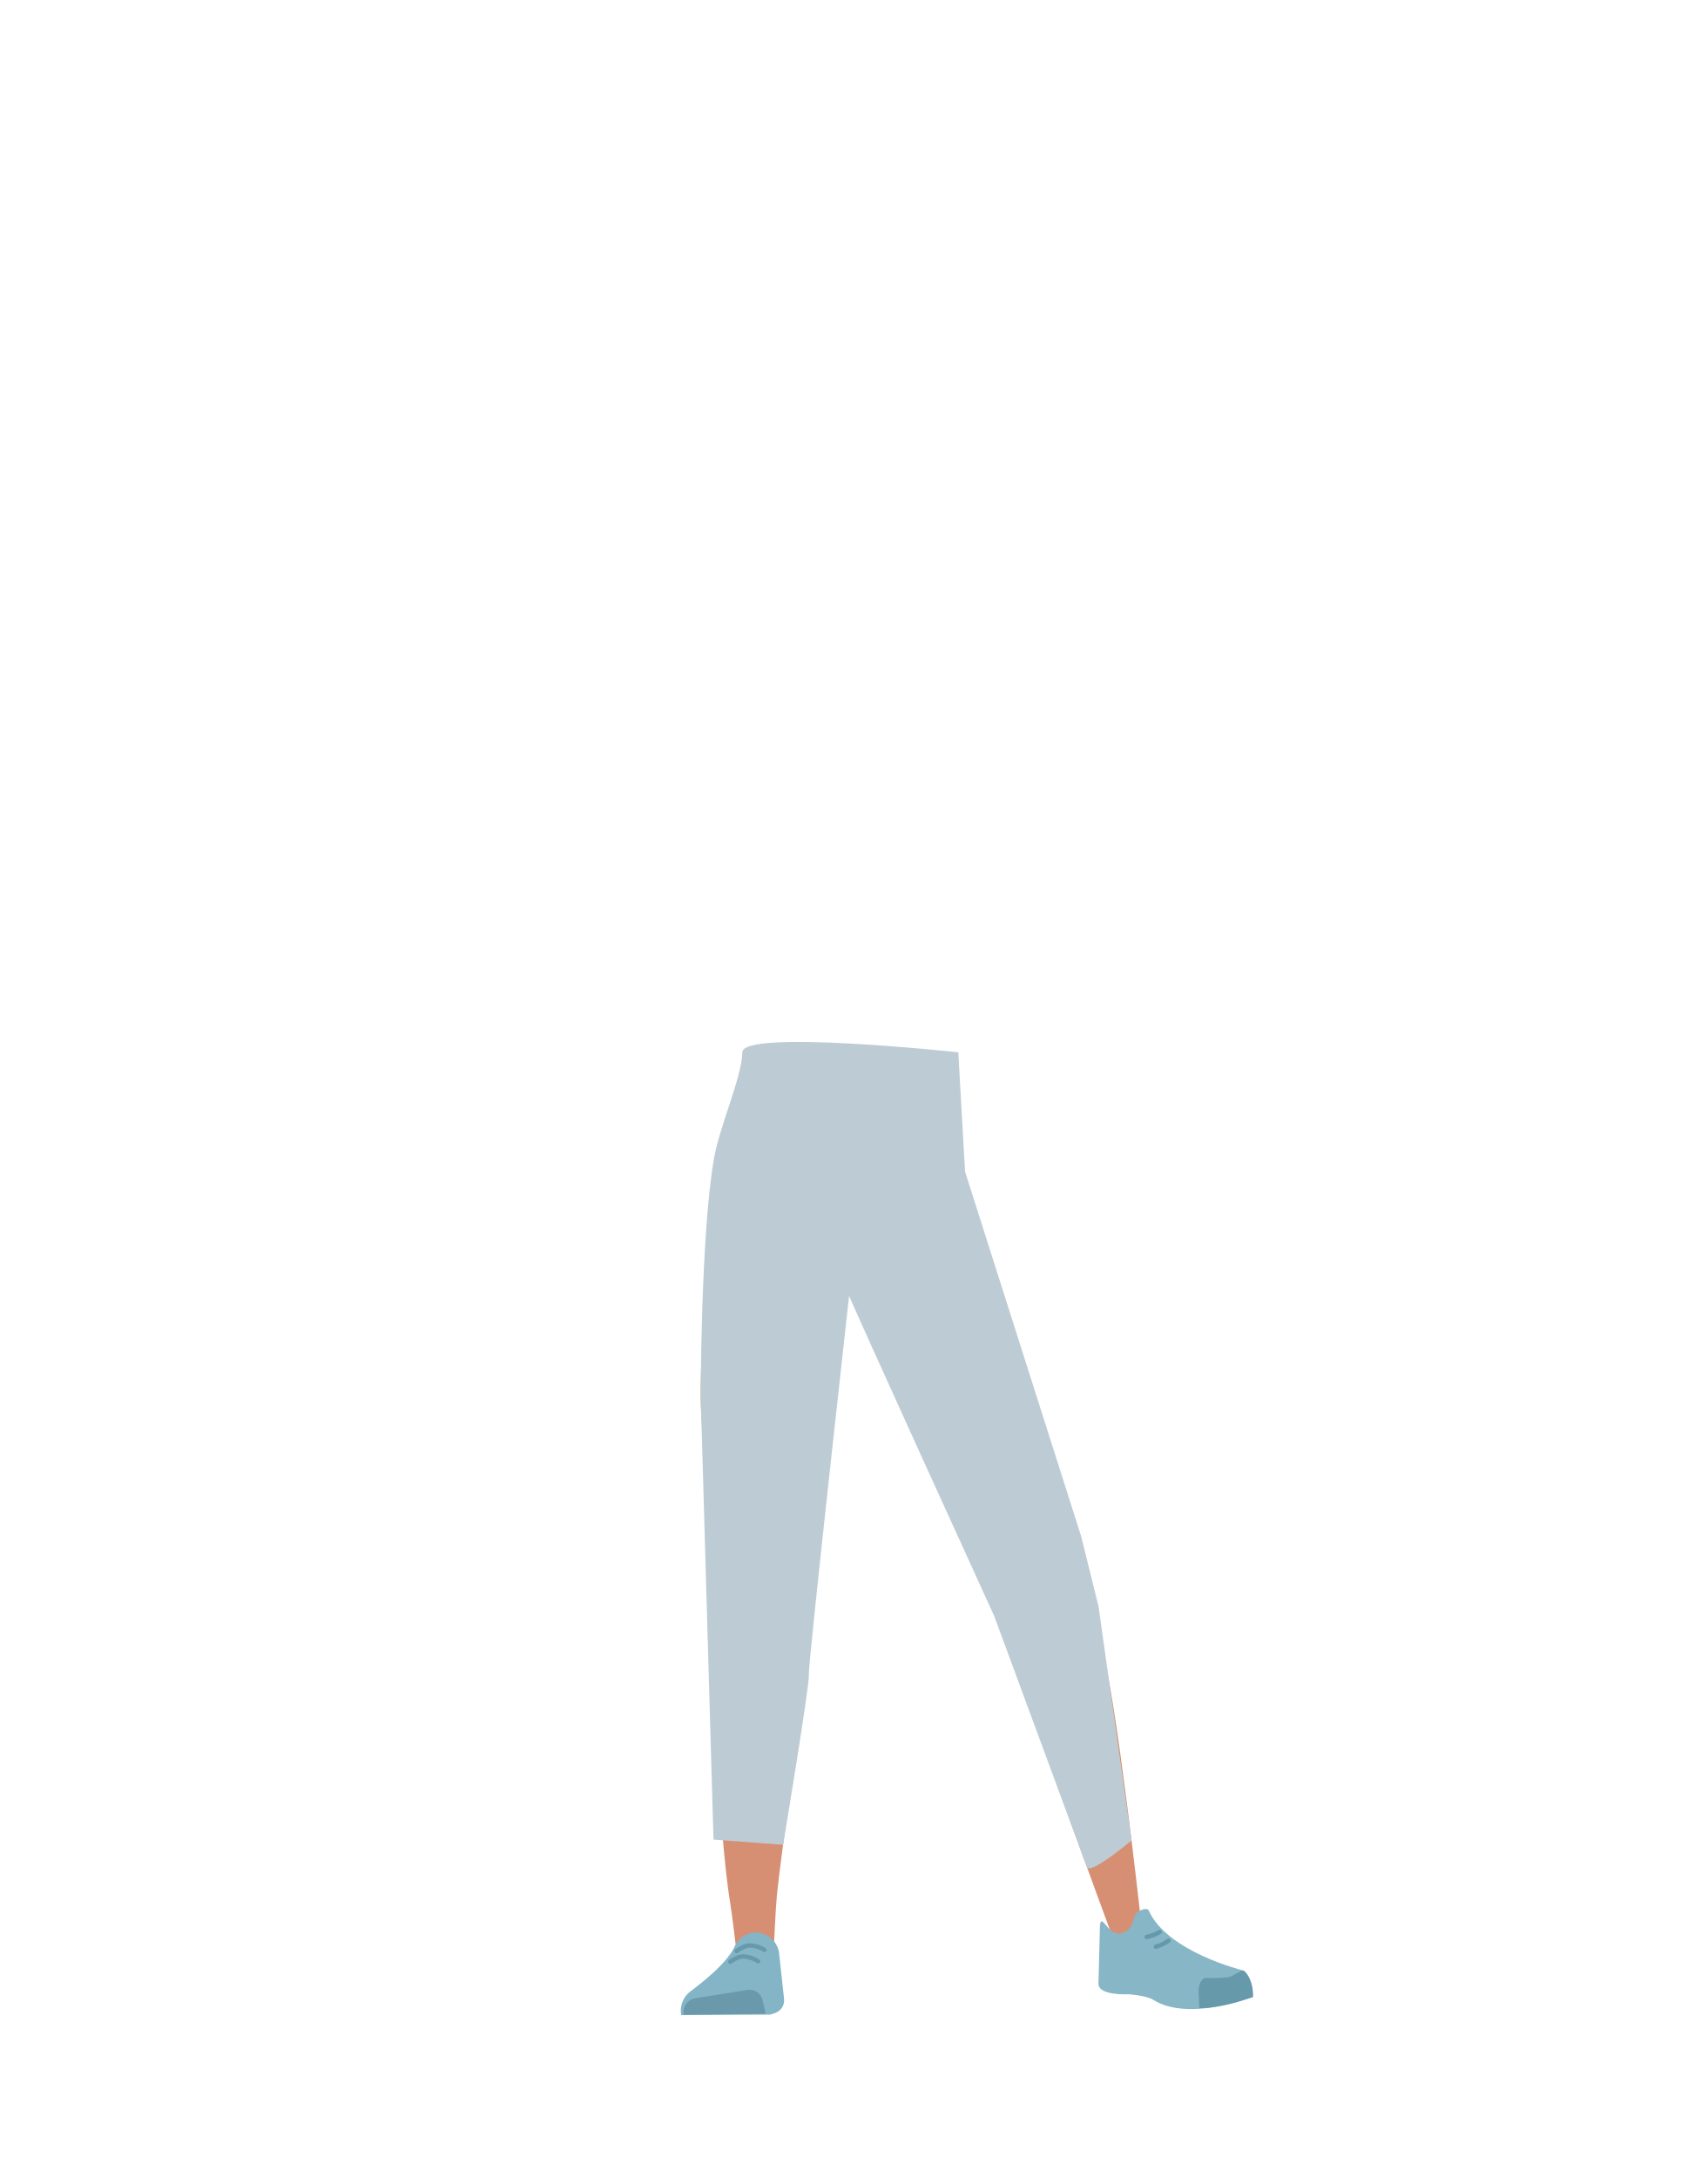
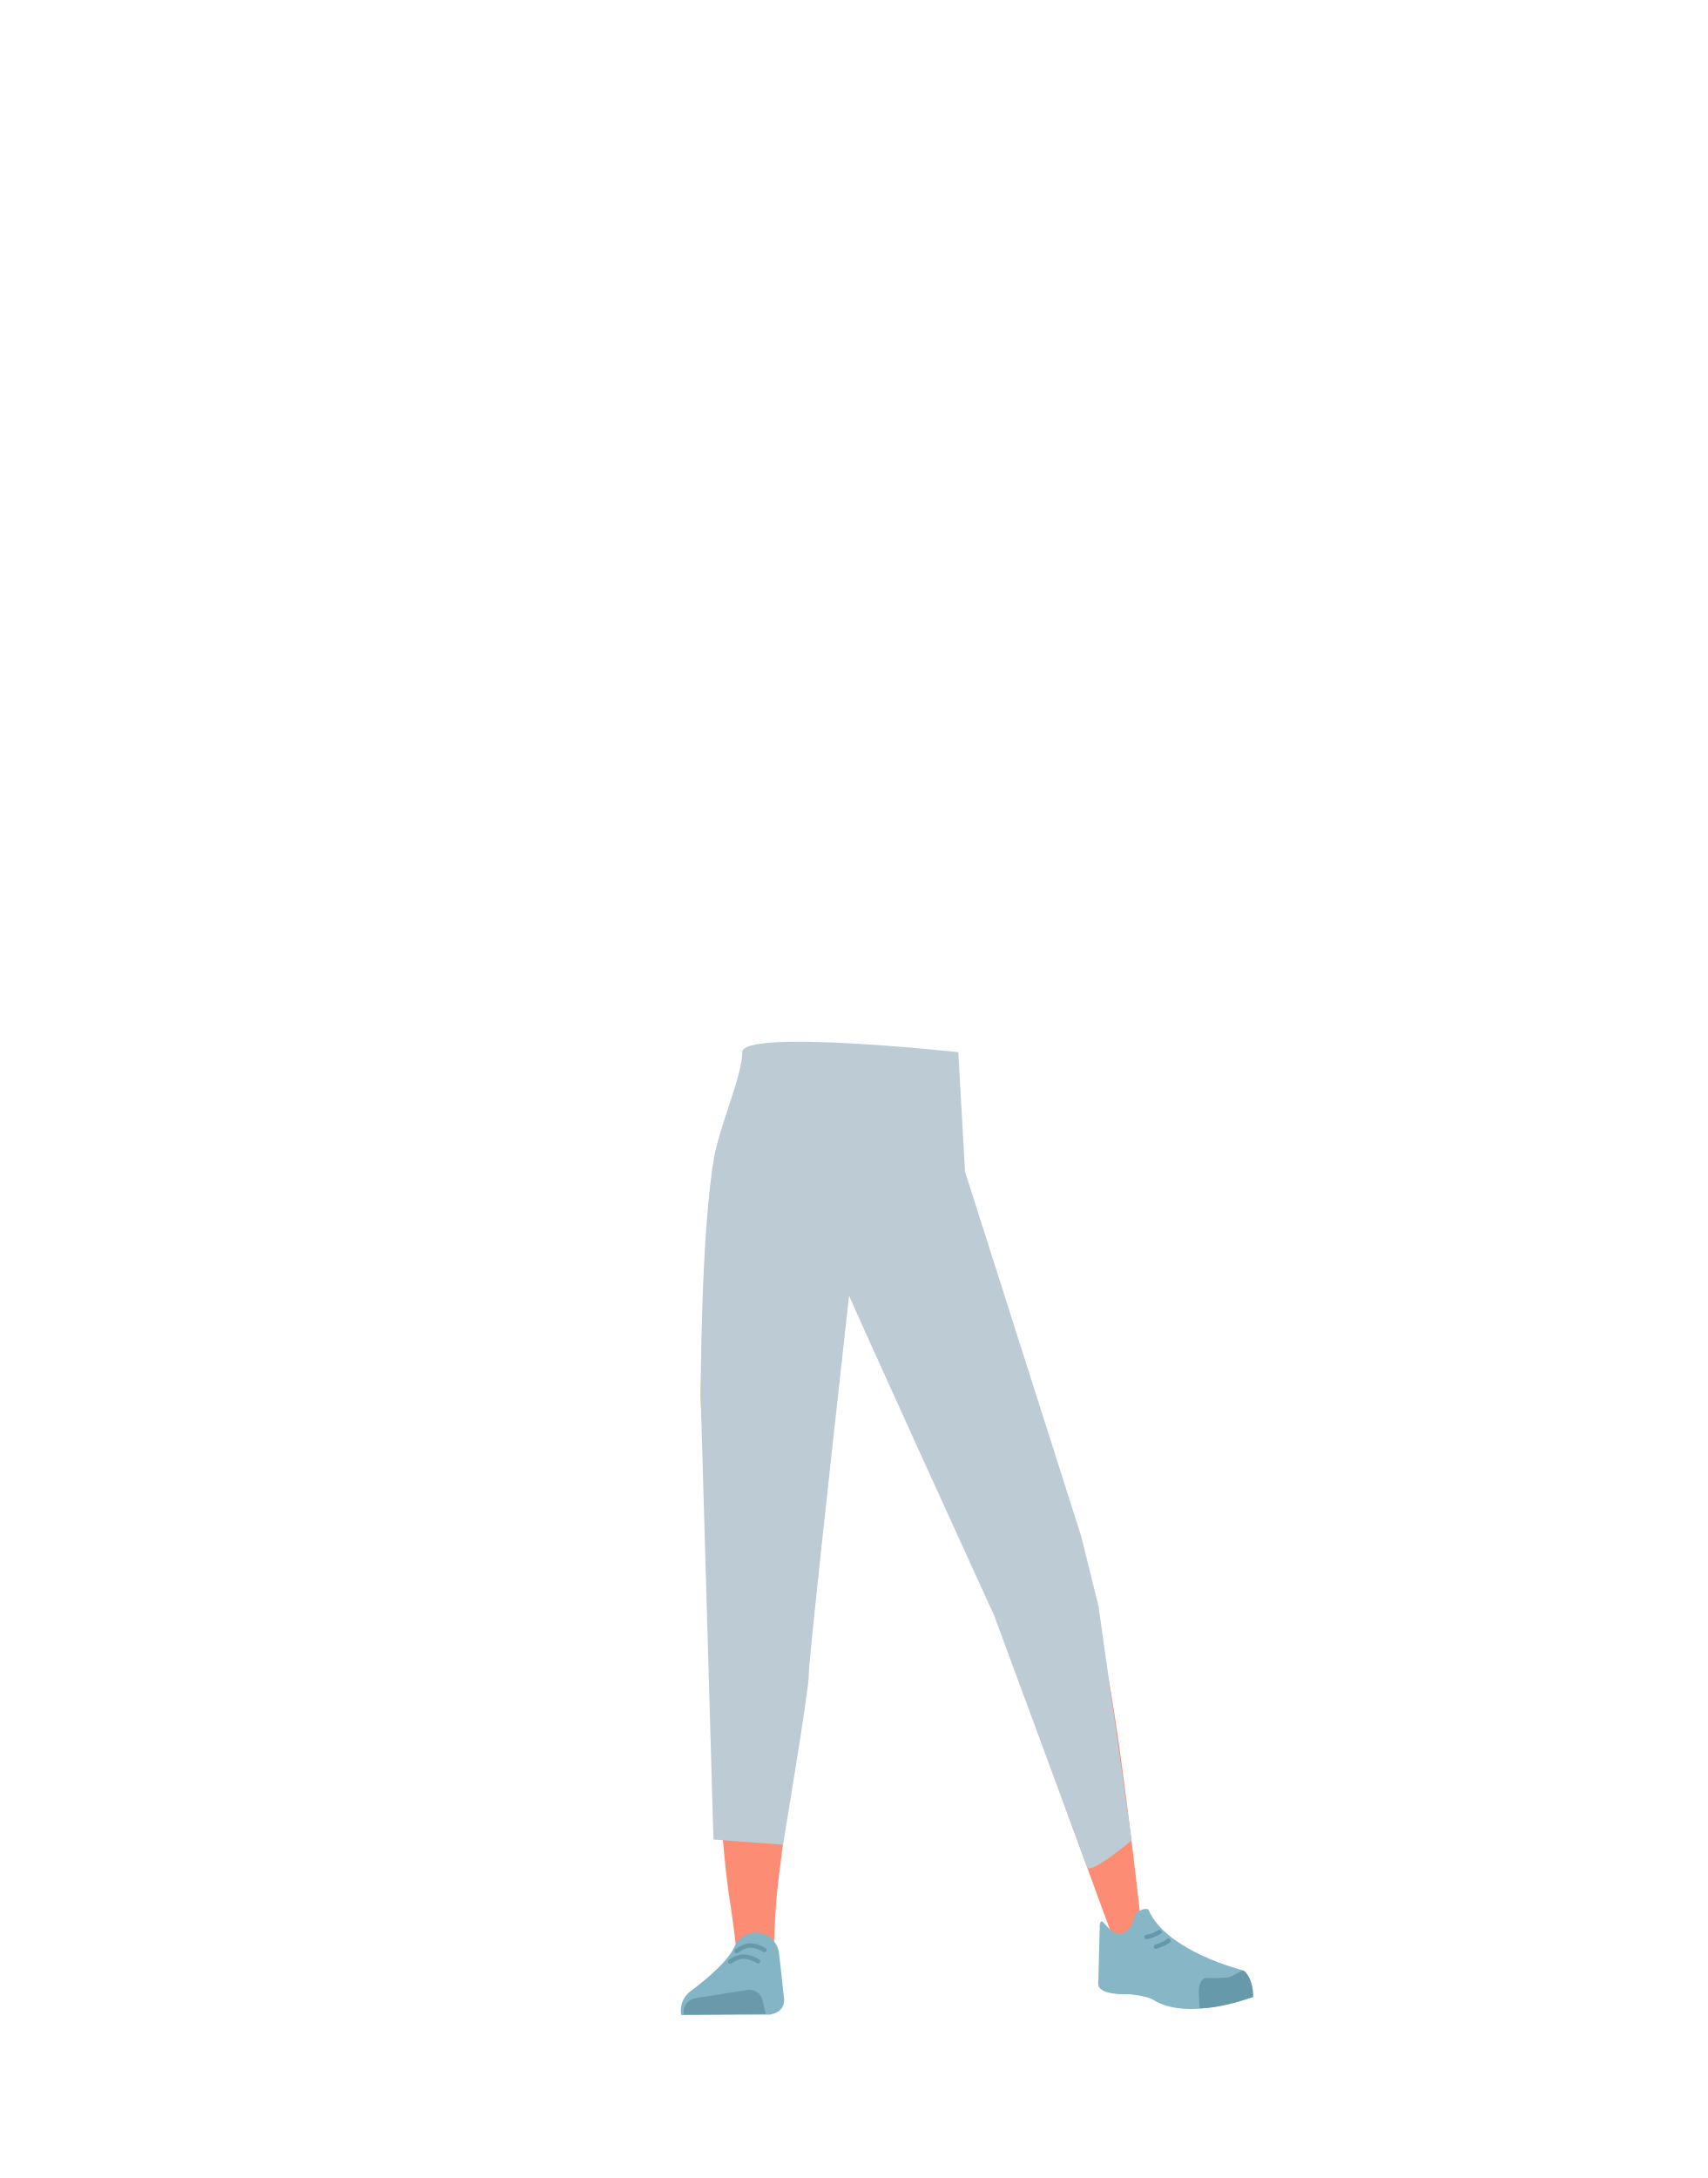
- <svg xmlns="http://www.w3.org/2000/svg" viewBox="0 0 788 1005">
-   <defs>
-     <style>.cls-1,.cls-12,.cls-9{fill:none;}.cls-2{clip-path:url(#clip-path);}.cls-3{fill:#745c62;}.cls-4{clip-path:url(#clip-path-2);}.cls-5{fill:#d4c06d;}.cls-6{fill:#d68f72;}.cls-7{fill:#83b5c6;}.cls-8{fill:#6999aa;}.cls-9{stroke:#69a;}.cls-12,.cls-9{stroke-linecap:round;stroke-miterlimit:10;stroke-width:2px;}.cls-10{fill:#87b6c7;}.cls-11{fill:#69a;}.cls-12{stroke:#6399aa;}.cls-13{fill:#bdccd4;}</style>
-     <clipPath id="clip-path">
-       <polygon class="cls-1" points="397.56 482 371.69 604.06 330.53 604.06 330.53 482 397.56 482" />
-     </clipPath>
-     <clipPath id="clip-path-2">
-       <polygon class="cls-1" points="397.56 482 371.69 604.06 409.31 620.76 458.83 509.2 397.56 482" />
-     </clipPath>
-   </defs>
-   <g id="Calque_10" data-name="Calque 10">
-     <g class="cls-2">
-       <path class="cls-3" d="M425.32,495.05c11,7.46,15.42,12.71,16.91,19.83,1.2,5.76-2.14,32.3-3.24,38.35-2.59,14.23-32.67,37.7-45.75,47.32-13.32,9.78-5.4-3.86-20.48-5.16-17-1.45-45.35-48.59-41.95-62.65,1.45-6,10.51-33.74,13.95-38.52,4.24-5.9,10.38-8.92,23.49-11.27a72.67,72.67,0,0,1,28.85,1.18S412.71,486.51,425.32,495.05Z" />
+ <svg xmlns="http://www.w3.org/2000/svg" xmlns:xlink="http://www.w3.org/1999/xlink" version="1.1" id="Calque_1" x="0px" y="0px" viewBox="0 0 788 1005" style="enable-background:new 0 0 788 1005;" xml:space="preserve">
+   <style type="text/css">
+ 	.st0{clip-path:url(#SVGID_00000011019871721151433130000008160125659832524982_);}
+ 	.st1{fill:#745C62;}
+ 	.st2{clip-path:url(#SVGID_00000125604425059495753870000008988965045182110632_);}
+ 	.st3{fill:#D4C06D;}
+ 	.st4{fill:#FD8C75;}
+ 	.st5{fill:#83B5C6;}
+ 	.st6{fill:#6999AA;}
+ 	.st7{fill:none;stroke:#6699AA;stroke-width:2;stroke-linecap:round;stroke-miterlimit:10;}
+ 	.st8{fill:#87B6C7;}
+ 	.st9{fill:#6699AA;}
+ 	.st10{fill:none;stroke:#6399AA;stroke-width:2;stroke-linecap:round;stroke-miterlimit:10;}
+ 	.st11{fill:#BDCCD4;}
+ </style>
+   <g id="Calque_10">
+     <g>
+       <defs>
+         <polygon id="SVGID_1_" points="397.6,482 371.7,604.1 330.5,604.1 330.5,482    " />
+       </defs>
+       <clipPath id="SVGID_00000040541702475928121060000005111012545640884148_">
+         <use xlink:href="#SVGID_1_" style="overflow:visible;" />
+       </clipPath>
+       <g style="clip-path:url(#SVGID_00000040541702475928121060000005111012545640884148_);">
+         <path class="st1" d="M425.3,495c11,7.5,15.4,12.7,16.9,19.8c1.2,5.8-2.1,32.3-3.2,38.3c-2.6,14.2-32.7,37.7-45.8,47.3     c-13.3,9.8-5.4-3.9-20.5-5.2c-17-1.5-45.4-48.6-42-62.7c1.5-6,10.5-33.7,14-38.5c4.2-5.9,10.4-8.9,23.5-11.3     c9.6-1.5,19.4-1.1,28.9,1.2C397.1,484.1,412.7,486.5,425.3,495z" />
+       </g>
    </g>
-     <g class="cls-4">
-       <path class="cls-3" d="M366.89,482.66C353.78,485,347.65,488,343.4,493.93c-3.44,4.78-11.16,30.39-12.61,36.37-3.4,14.06,14.57,47.7,22.63,61.81,8.2,14.34,6.5-1.34,20.81,3.6,16.13,5.56,61.16-26,63.76-40.25,1.1-6.06,4.08-35.11,2.88-40.87-1.49-7.12-5.88-12.37-16.9-19.83a72.6,72.6,0,0,0-26.85-10.63S381.89,480,366.89,482.66Z" />
+     <g>
+       <defs>
+         <polygon id="SVGID_00000052790316237236631520000001862512912269576376_" points="397.6,482 371.7,604.1 409.3,620.8      458.8,509.2    " />
+       </defs>
+       <clipPath id="SVGID_00000143575672180422543410000001185962887930153139_">
+         <use xlink:href="#SVGID_00000052790316237236631520000001862512912269576376_" style="overflow:visible;" />
+       </clipPath>
+       <g style="clip-path:url(#SVGID_00000143575672180422543410000001185962887930153139_);">
+         <path class="st1" d="M366.9,482.7c-13.1,2.3-19.2,5.3-23.5,11.3c-3.4,4.8-11.2,30.4-12.6,36.4c-3.4,14.1,14.6,47.7,22.6,61.8     c8.2,14.3,6.5-1.3,20.8,3.6c16.1,5.6,61.2-26,63.8-40.2c1.1-6.1,4.1-35.1,2.9-40.9c-1.5-7.1-5.9-12.4-16.9-19.8     c-8.1-5.3-17.3-8.9-26.9-10.6C397.1,484.1,381.9,480,366.9,482.7z" />
+       </g>
    </g>
-     <path class="cls-5" d="M331.46,732.05c1.22,10.93,8.45,19.2,16.94,19.37h0c8.12.16,15.06-7.14,16.58-17.43,0,0,8.81-73.38,9-99.72.05-6.23-1.58-24.89-1.58-24.89l-3.93-43.45s-2.75-20.49-19.52-23c-19.32-2.9-19.65,10.51-19.65,10.51s-6.18,69.05-6,90.9C323.55,664.47,331.46,732.05,331.46,732.05Z" />
-     <path class="cls-5" d="M492.1,719.38c2,10.81-2.5,20.83-10.57,23.46h0C473.81,745.36,465,740.4,460.6,731c0,0-29.79-67.65-37.66-92.78-1.86-6-5.73-24.28-5.73-24.28l-8.89-42.71s-3.33-20.4,12-27.69c17.64-8.4,21.86,4.33,21.86,4.33s26,64.26,32.16,85.23C480,652.43,492.1,719.38,492.1,719.38Z" />
-     <path class="cls-6" d="M348.34,714.69c-9.22.2-14.6,5.28-16,13.44,0,0-1.46,36.38-1.7,51.71-.38,24.57,2.47,74.71,6.48,98.93.87,5.31,2.75,21.33,2.75,21.33a8.93,8.93,0,0,0,9.05,8h0a8.94,8.94,0,0,0,8.22-8.66s.8-18.54,1.41-24.68c2.22-22.28,9.49-66.56,10-89,.31-13.49-2.3-54.8-2.3-54.8-1-13.56-10-16.24-17.93-16.36Z" />
-     <path class="cls-6" d="M474.47,704.45c8.9-2.38,15.37,1.11,18.78,8.73,0,0,11.4,33.23,15.54,48.21,6.64,24,17.34,120.79,17.34,120.79.63,4.85,1.55,11.29-2.83,12.33h0c-4.29,1-9.87-.34-11.34-4.89,0,0-32.53-87.82-38.75-109.67-3.74-13.15-11.78-54.42-11.78-54.42-2.48-13.6,5.49-18.75,13-21.08Z" />
-     <path class="cls-7" d="M348.62,891.7h0a10.92,10.92,0,0,0-9.62,6.63h0c-4,8.94-20.83,20.92-20.83,20.92a11.3,11.3,0,0,0-3.78,10.59h0l41.08-.24,2.31-.74a6.19,6.19,0,0,0,4.1-6.5l-2.36-21.7A11.07,11.07,0,0,0,348.62,891.7Z" />
-     <path class="cls-8" d="M315.57,929.63h0a6.46,6.46,0,0,1,5.12-7.51l24.44-3.92a6.16,6.16,0,0,1,6.87,4.9l1.4,6.16Z" />
-     <path class="cls-9" d="M340,900.29s3.17-2.53,6-2.61a14,14,0,0,1,6.84,2.07" />
-     <path class="cls-9" d="M337.05,905.18s3.23-2.44,6.07-2.43a13.92,13.92,0,0,1,6.79,2.25" />
-     <path class="cls-10" d="M519.07,891.55c4.21-2.19,3.65-6.18,5.23-8.51,1-1.41,5.15-3.15,5.89-1.49,8.45,19.08,43.3,27.6,43.3,27.6,3.83,3.05,4.92,7.56,4.54,12.39h0s-29.55,11.5-45.66,1.28c-3.23-2.05-11.37-2.6-11.37-2.6s-14.52.81-14-5.12l.69-26.74C508.44,881.88,511.86,895.32,519.07,891.55Z" />
-     <path class="cls-11" d="M578.37,921.47c.09-7.84-3.67-12.48-4.83-12.2-1.67.4-4.27,2.38-5.93,2.88-2.65.79-10.81.53-10.81.53-2.1-.12-3.66,2.67-3.59,6.43l.33,7.48s5,.51,16.59-2.58C572.05,923.5,578.37,921.47,578.37,921.47Z" />
-     <path class="cls-12" d="M535.23,891.47a18,18,0,0,1-6,2.31" />
-     <path class="cls-12" d="M539.33,895.49a18.46,18.46,0,0,1-5.85,2.8" />
-     <path class="cls-13" d="M361.44,851.25s12.36-74.11,11.88-78.47,20.09-188.35,20.09-188.35h0s-6.43,1.13-3.15,9.69S458.83,745.6,458.83,745.6s41.4,112,42.81,115.91,20.63-12.28,20.63-12.28L507,741.13l-8-32.26-53.57-168.2-3.13-55.1s-99.69-10.77-99.69,0-10.47,34-13.09,49.08c-6.12,35.29-6.11,109.68-6.11,109.68l5.9,204.52,32.19,2.4" />
+     <path class="st3" d="M331.5,732c1.2,10.9,8.5,19.2,16.9,19.4l0,0c8.1,0.2,15.1-7.1,16.6-17.4c0,0,8.8-73.4,9-99.7   c0-6.2-1.6-24.9-1.6-24.9l-3.9-43.5c0,0-2.8-20.5-19.5-23c-19.3-2.9-19.6,10.5-19.6,10.5s-6.2,69-6,90.9   C323.5,664.5,331.5,732,331.5,732z" />
+     <path class="st3" d="M492.1,719.4c2,10.8-2.5,20.8-10.6,23.5l0,0c-7.7,2.5-16.5-2.4-20.9-11.8c0,0-29.8-67.7-37.7-92.8   c-1.9-6-5.7-24.3-5.7-24.3l-8.9-42.7c0,0-3.3-20.4,12-27.7c17.6-8.4,21.9,4.3,21.9,4.3s26,64.3,32.2,85.2   C480,652.4,492.1,719.4,492.1,719.4z" />
+     <path class="st4" d="M348.3,714.7c-9.2,0.2-14.6,5.3-16,13.4c0,0-1.5,36.4-1.7,51.7c-0.4,24.6,2.5,74.7,6.5,98.9   c0.9,5.3,2.8,21.3,2.8,21.3c0.5,4.6,4.4,8.1,9,8l0,0c4.5-0.4,8.1-4.1,8.2-8.7c0,0,0.8-18.5,1.4-24.7c2.2-22.3,9.5-66.6,10-89   c0.3-13.5-2.3-54.8-2.3-54.8C365.2,717.4,356.2,714.7,348.3,714.7L348.3,714.7z" />
+     <path class="st4" d="M474.5,704.5c8.9-2.4,15.4,1.1,18.8,8.7c0,0,11.4,33.2,15.5,48.2c6.6,24,17.3,120.8,17.3,120.8   c0.6,4.8,1.5,11.3-2.8,12.3l0,0c-4.3,1-9.9-0.3-11.3-4.9c0,0-32.5-87.8-38.8-109.7c-3.7-13.2-11.8-54.4-11.8-54.4   C458.9,711.9,466.9,706.8,474.5,704.5L474.5,704.5z" />
+     <path class="st5" d="M348.6,891.7L348.6,891.7c-4.2,0.2-8,2.7-9.6,6.6l0,0c-4,8.9-20.8,20.9-20.8,20.9c-3.1,2.6-4.5,6.6-3.8,10.6   l0,0l41.1-0.2l2.3-0.7c2.7-1,4.4-3.6,4.1-6.5l-2.4-21.7C358.5,895.4,353.9,891.7,348.6,891.7z" />
+     <path class="st6" d="M315.6,929.6L315.6,929.6c-0.6-3.5,1.6-6.8,5.1-7.5l24.4-3.9c3.2-0.4,6.2,1.7,6.9,4.9l1.4,6.2L315.6,929.6z" />
+     <path class="st7" d="M340,900.3c0,0,3.2-2.5,6-2.6c2.4,0.1,4.8,0.8,6.8,2.1" />
+     <path class="st7" d="M337,905.2c0,0,3.2-2.4,6.1-2.4c2.4,0.1,4.8,0.9,6.8,2.2" />
+     <path class="st8" d="M519.1,891.5c4.2-2.2,3.7-6.2,5.2-8.5c1-1.4,5.2-3.2,5.9-1.5c8.5,19.1,43.3,27.6,43.3,27.6   c3.8,3,4.9,7.6,4.5,12.4l0,0c0,0-29.5,11.5-45.7,1.3c-3.2-2-11.4-2.6-11.4-2.6s-14.5,0.8-14-5.1l0.7-26.7   C508.4,881.9,511.9,895.3,519.1,891.5z" />
+     <path class="st9" d="M578.4,921.5c0.1-7.8-3.7-12.5-4.8-12.2c-1.7,0.4-4.3,2.4-5.9,2.9c-2.7,0.8-10.8,0.5-10.8,0.5   c-2.1-0.1-3.7,2.7-3.6,6.4l0.3,7.5c0,0,5,0.5,16.6-2.6C572,923.5,578.4,921.5,578.4,921.5z" />
+     <path class="st10" d="M535.2,891.5c-1.8,1.1-3.9,1.9-6,2.3" />
+     <path class="st10" d="M539.3,895.5c-1.8,1.3-3.8,2.2-5.8,2.8" />
+     <path class="st11" d="M361.4,851.2c0,0,12.4-74.1,11.9-78.5s20.1-188.3,20.1-188.3l0,0c0,0-6.4,1.1-3.1,9.7s68.6,151.5,68.6,151.5   s41.4,112,42.8,115.9s20.6-12.3,20.6-12.3L507,741.1l-8-32.3l-53.6-168.2l-3.1-55.1c0,0-99.7-10.8-99.7,0s-10.5,34-13.1,49.1   c-6.1,35.3-6.1,109.7-6.1,109.7l5.9,204.5L361.4,851.2" />
  </g>
</svg>
